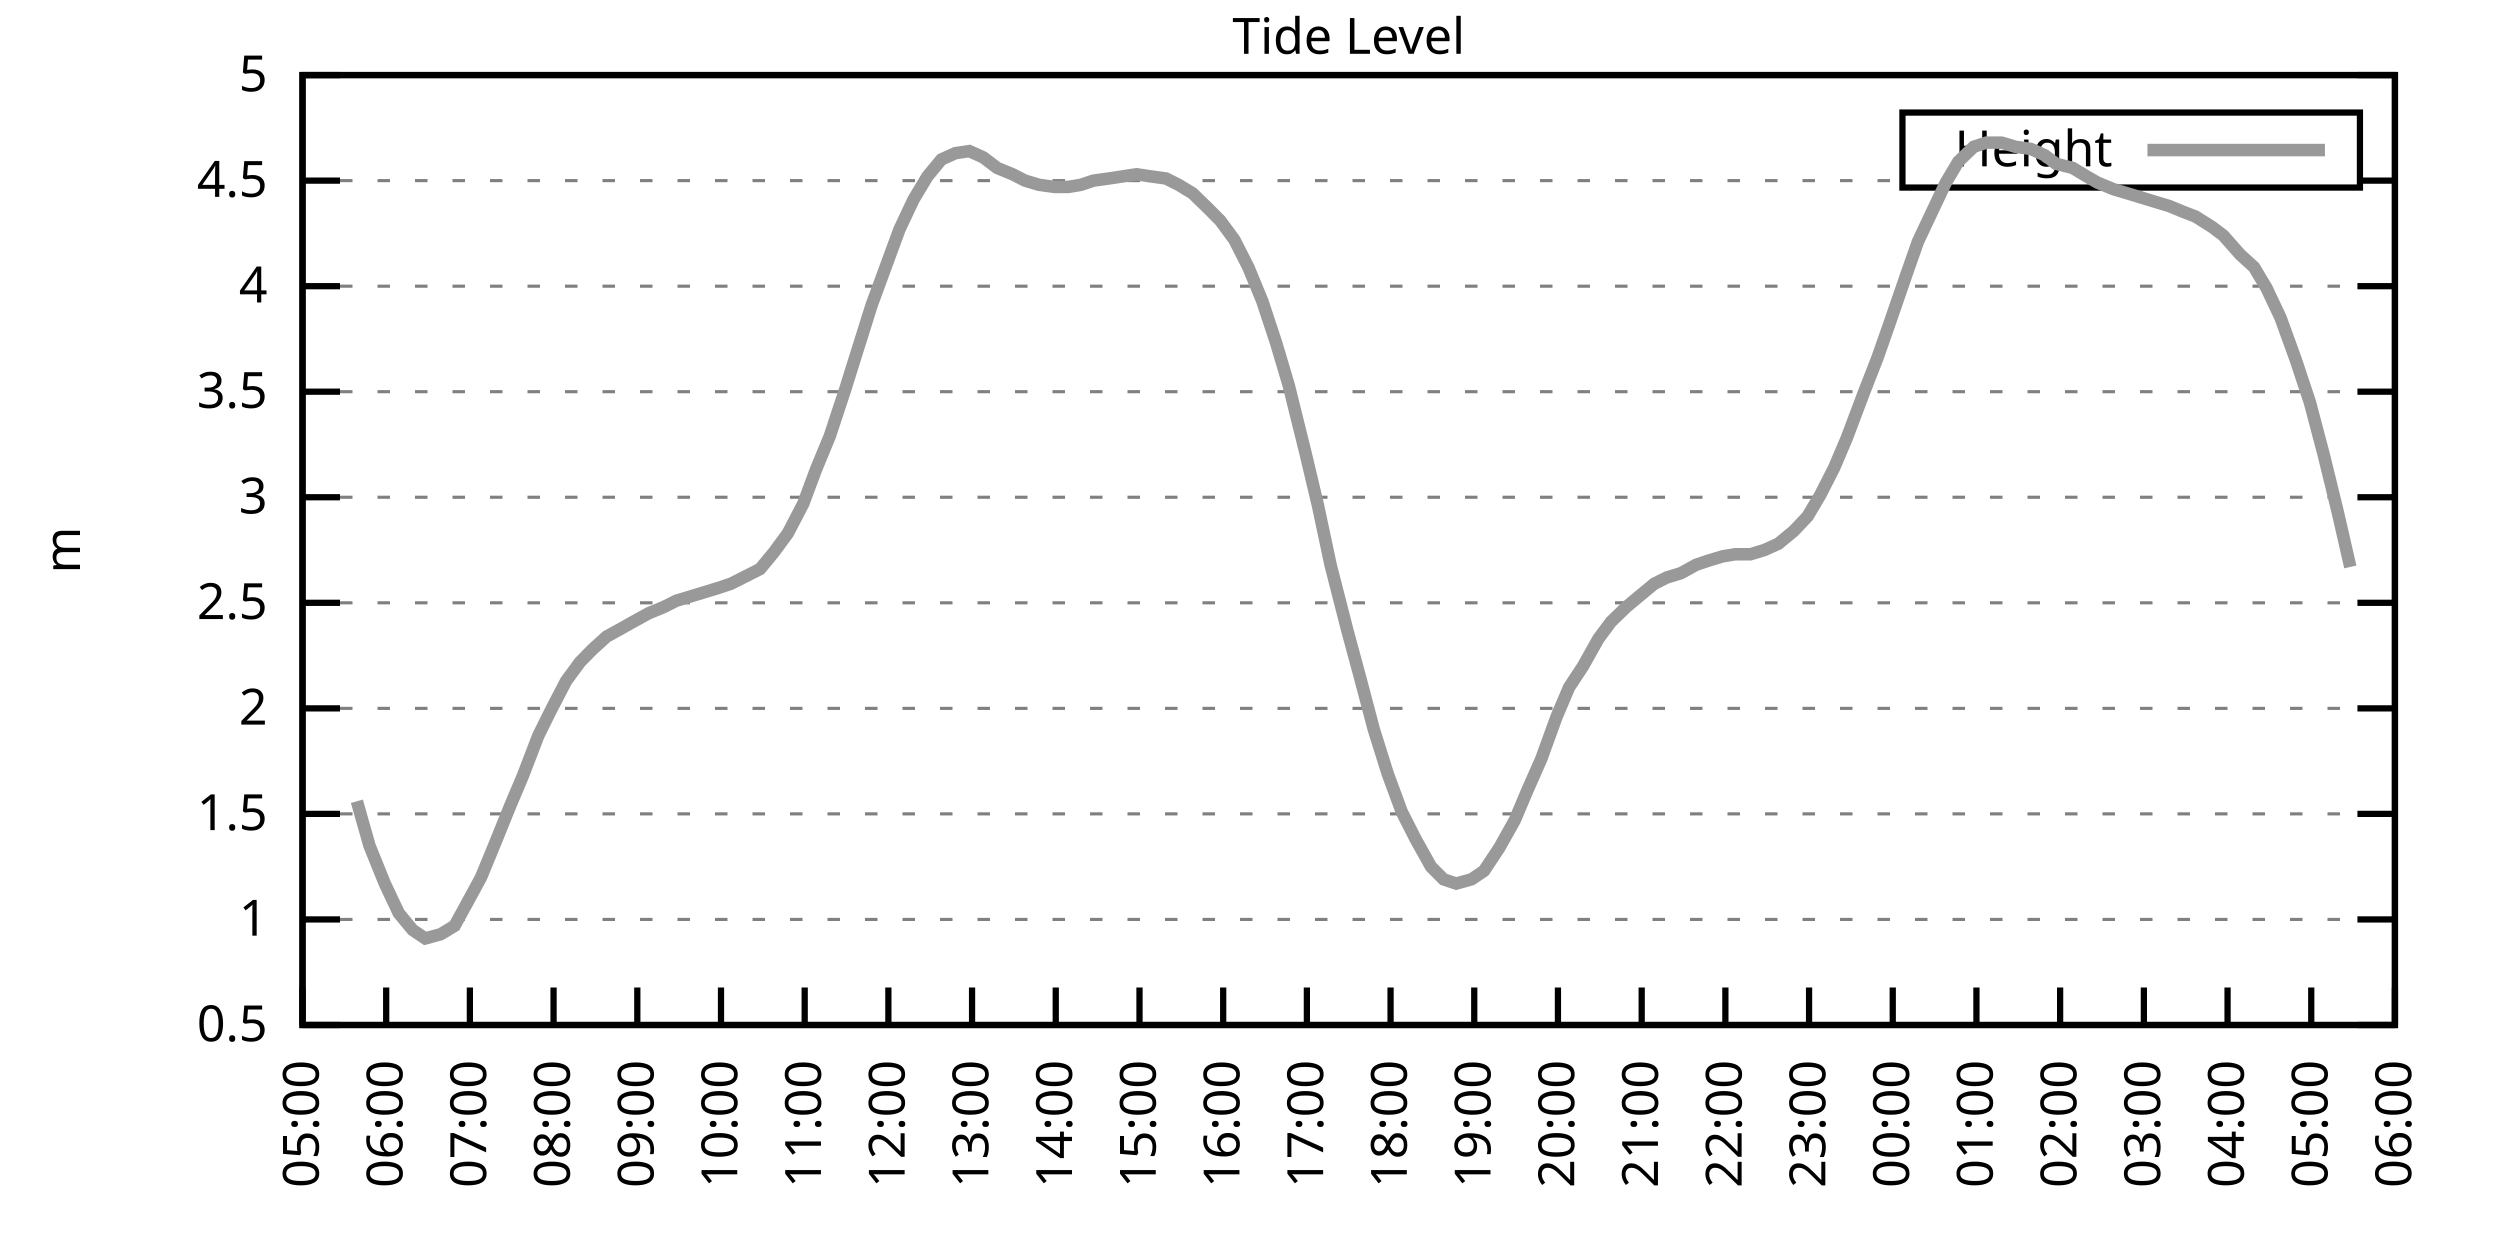
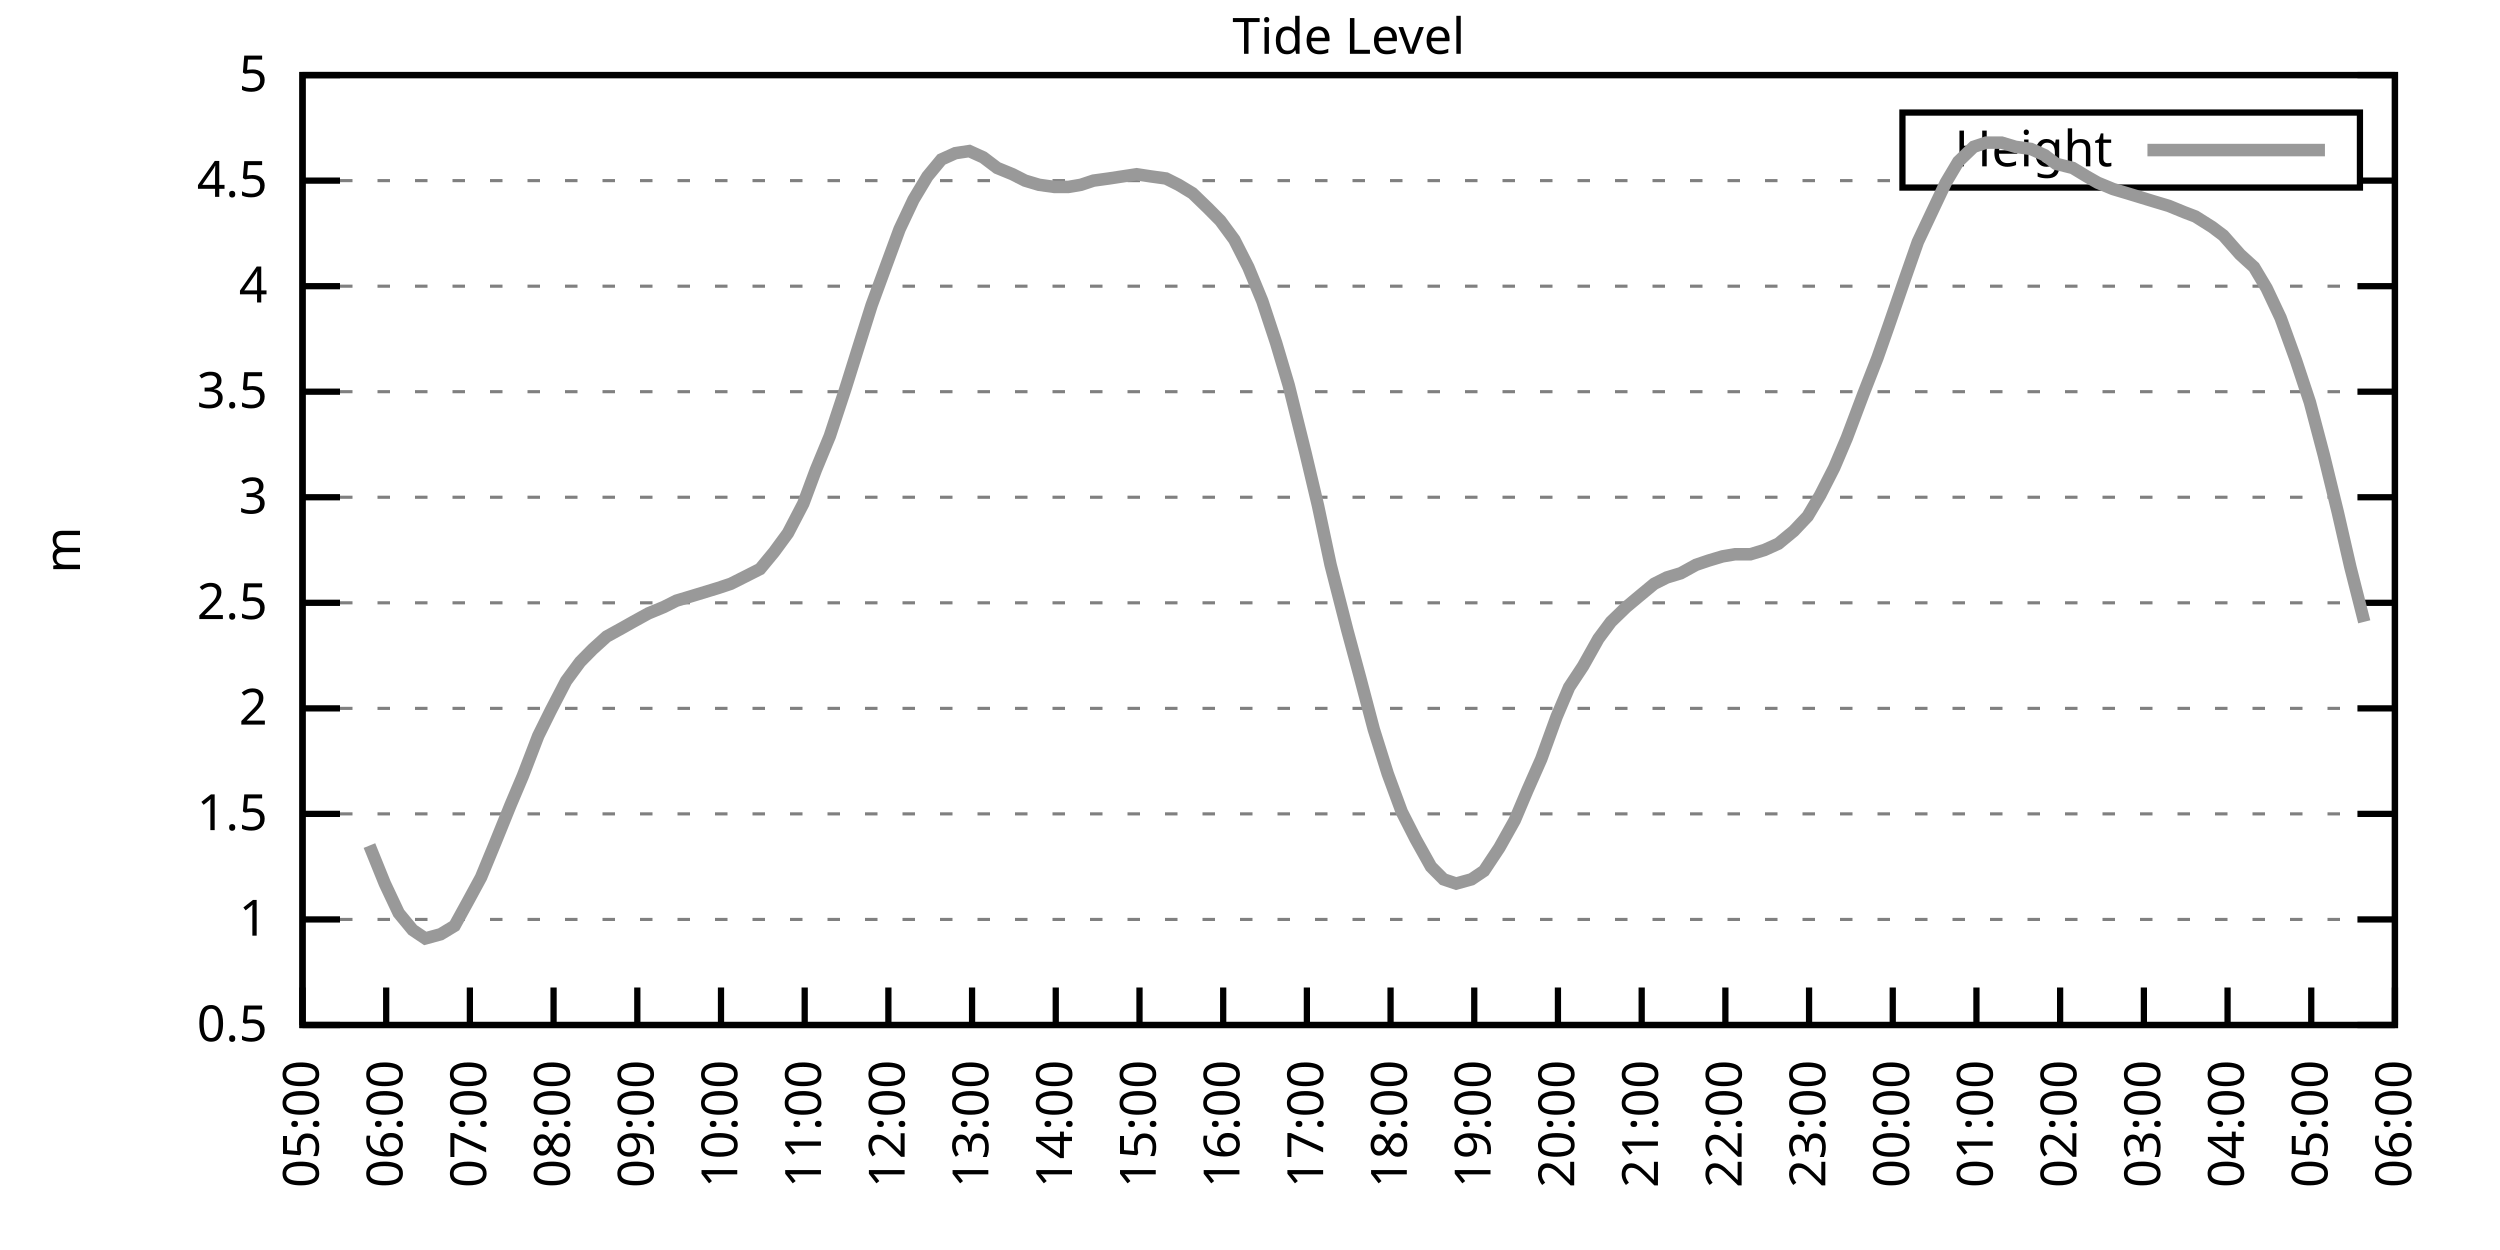
<svg xmlns="http://www.w3.org/2000/svg" xmlns:xlink="http://www.w3.org/1999/xlink" width="400" height="200" viewBox="0 0 400 200">
  <g id="gnuplot_canvas">
    <rect x="0" y="0" width="400" height="200" fill="none" />
    <defs>
      <circle id="gpDot" r="0.5" stroke-width="0.5" stroke="currentColor" />
      <path id="gpPt0" stroke-width="0.333" stroke="currentColor" d="M-1,0 h2 M0,-1 v2" />
      <path id="gpPt1" stroke-width="0.333" stroke="currentColor" d="M-1,-1 L1,1 M1,-1 L-1,1" />
      <path id="gpPt2" stroke-width="0.333" stroke="currentColor" d="M-1,0 L1,0 M0,-1 L0,1 M-1,-1 L1,1 M-1,1 L1,-1" />
      <rect id="gpPt3" stroke-width="0.333" stroke="currentColor" x="-1" y="-1" width="2" height="2" />
      <rect id="gpPt4" stroke-width="0.333" stroke="currentColor" fill="currentColor" x="-1" y="-1" width="2" height="2" />
      <circle id="gpPt5" stroke-width="0.333" stroke="currentColor" cx="0" cy="0" r="1" />
      <use xlink:href="#gpPt5" id="gpPt6" fill="currentColor" stroke="none" />
      <path id="gpPt7" stroke-width="0.333" stroke="currentColor" d="M0,-1.33 L-1.33,0.67 L1.33,0.67 z" />
      <use xlink:href="#gpPt7" id="gpPt8" fill="currentColor" stroke="none" />
      <use xlink:href="#gpPt7" id="gpPt9" stroke="currentColor" transform="rotate(180)" />
      <use xlink:href="#gpPt9" id="gpPt10" fill="currentColor" stroke="none" />
      <use xlink:href="#gpPt3" id="gpPt11" stroke="currentColor" transform="rotate(45)" />
      <use xlink:href="#gpPt11" id="gpPt12" fill="currentColor" stroke="none" />
      <path id="gpPt13" stroke-width="0.333" stroke="currentColor" d="M0,1.330 L1.265,0.411 L0.782,-1.067 L-0.782,-1.076 L-1.265,0.411 z" />
      <use xlink:href="#gpPt13" id="gpPt14" fill="currentColor" stroke="none" />
      <filter id="textbox" filterUnits="objectBoundingBox" x="0" y="0" height="1" width="1">
        <feFlood flood-color="white" flood-opacity="1" result="bgnd" />
        <feComposite in="SourceGraphic" in2="bgnd" operator="atop" />
      </filter>
      <filter id="greybox" filterUnits="objectBoundingBox" x="0" y="0" height="1" width="1">
        <feFlood flood-color="lightgrey" flood-opacity="1" result="grey" />
        <feComposite in="SourceGraphic" in2="grey" operator="atop" />
      </filter>
    </defs>
    <g fill="none" color="white" stroke="currentColor" stroke-width="1.00" stroke-linecap="butt" stroke-linejoin="miter">
</g>
    <g fill="none" color="black" stroke="currentColor" stroke-width="1.00" stroke-linecap="butt" stroke-linejoin="miter">
      <g stroke="none" shape-rendering="crispEdges">
        <polygon fill="rgb(255, 255, 255)" points="48.40,164.00 383.18,164.00 383.18,12.02 48.40,12.02 " />
      </g>
    </g>
    <g fill="none" color="black" stroke="currentColor" stroke-width="1.00" stroke-linecap="butt" stroke-linejoin="miter">
</g>
    <g fill="none" color="black" stroke="black" stroke-width="0.50" stroke-linecap="butt" stroke-linejoin="miter">
</g>
    <g fill="none" color="gray" stroke="currentColor" stroke-width="0.50" stroke-linecap="butt" stroke-linejoin="miter">
      <path stroke="gray" stroke-dasharray="2,4" class="gridline" d="M48.40,164.00 L383.19,164.00  " />
    </g>
    <g fill="none" color="gray" stroke="gray" stroke-width="1.00" stroke-linecap="butt" stroke-linejoin="miter">
</g>
    <g fill="none" color="black" stroke="currentColor" stroke-width="1.00" stroke-linecap="butt" stroke-linejoin="miter">
      <path stroke="black" d="M48.40,164.00 L54.40,164.00 M383.19,164.00 L377.19,164.00  " />
      <g transform="translate(42.80,166.60)" stroke="none" fill="black" font-family="Sans" font-size="8.00" text-anchor="end">
        <text>
          <tspan font-family="Sans"> 0.5</tspan>
        </text>
      </g>
    </g>
    <g fill="none" color="black" stroke="currentColor" stroke-width="1.00" stroke-linecap="butt" stroke-linejoin="miter">
</g>
    <g fill="none" color="black" stroke="black" stroke-width="0.50" stroke-linecap="butt" stroke-linejoin="miter">
</g>
    <g fill="none" color="gray" stroke="currentColor" stroke-width="0.50" stroke-linecap="butt" stroke-linejoin="miter">
      <path stroke="gray" stroke-dasharray="2,4" class="gridline" d="M48.40,147.11 L383.19,147.11  " />
    </g>
    <g fill="none" color="gray" stroke="gray" stroke-width="1.00" stroke-linecap="butt" stroke-linejoin="miter">
</g>
    <g fill="none" color="black" stroke="currentColor" stroke-width="1.00" stroke-linecap="butt" stroke-linejoin="miter">
      <path stroke="black" d="M48.40,147.11 L54.40,147.11 M383.19,147.11 L377.19,147.11  " />
      <g transform="translate(42.80,149.71)" stroke="none" fill="black" font-family="Sans" font-size="8.00" text-anchor="end">
        <text>
          <tspan font-family="Sans"> 1</tspan>
        </text>
      </g>
    </g>
    <g fill="none" color="black" stroke="currentColor" stroke-width="1.00" stroke-linecap="butt" stroke-linejoin="miter">
</g>
    <g fill="none" color="black" stroke="black" stroke-width="0.50" stroke-linecap="butt" stroke-linejoin="miter">
</g>
    <g fill="none" color="gray" stroke="currentColor" stroke-width="0.50" stroke-linecap="butt" stroke-linejoin="miter">
      <path stroke="gray" stroke-dasharray="2,4" class="gridline" d="M48.40,130.22 L383.19,130.22  " />
    </g>
    <g fill="none" color="gray" stroke="gray" stroke-width="1.00" stroke-linecap="butt" stroke-linejoin="miter">
</g>
    <g fill="none" color="black" stroke="currentColor" stroke-width="1.00" stroke-linecap="butt" stroke-linejoin="miter">
      <path stroke="black" d="M48.40,130.22 L54.40,130.22 M383.19,130.22 L377.19,130.22  " />
      <g transform="translate(42.80,132.82)" stroke="none" fill="black" font-family="Sans" font-size="8.00" text-anchor="end">
        <text>
          <tspan font-family="Sans"> 1.5</tspan>
        </text>
      </g>
    </g>
    <g fill="none" color="black" stroke="currentColor" stroke-width="1.00" stroke-linecap="butt" stroke-linejoin="miter">
</g>
    <g fill="none" color="black" stroke="black" stroke-width="0.50" stroke-linecap="butt" stroke-linejoin="miter">
</g>
    <g fill="none" color="gray" stroke="currentColor" stroke-width="0.50" stroke-linecap="butt" stroke-linejoin="miter">
      <path stroke="gray" stroke-dasharray="2,4" class="gridline" d="M48.40,113.34 L383.19,113.34  " />
    </g>
    <g fill="none" color="gray" stroke="gray" stroke-width="1.00" stroke-linecap="butt" stroke-linejoin="miter">
</g>
    <g fill="none" color="black" stroke="currentColor" stroke-width="1.00" stroke-linecap="butt" stroke-linejoin="miter">
      <path stroke="black" d="M48.40,113.34 L54.40,113.34 M383.19,113.34 L377.19,113.34  " />
      <g transform="translate(42.80,115.94)" stroke="none" fill="black" font-family="Sans" font-size="8.00" text-anchor="end">
        <text>
          <tspan font-family="Sans"> 2</tspan>
        </text>
      </g>
    </g>
    <g fill="none" color="black" stroke="currentColor" stroke-width="1.00" stroke-linecap="butt" stroke-linejoin="miter">
</g>
    <g fill="none" color="black" stroke="black" stroke-width="0.50" stroke-linecap="butt" stroke-linejoin="miter">
</g>
    <g fill="none" color="gray" stroke="currentColor" stroke-width="0.50" stroke-linecap="butt" stroke-linejoin="miter">
      <path stroke="gray" stroke-dasharray="2,4" class="gridline" d="M48.40,96.45 L383.19,96.45  " />
    </g>
    <g fill="none" color="gray" stroke="gray" stroke-width="1.00" stroke-linecap="butt" stroke-linejoin="miter">
</g>
    <g fill="none" color="black" stroke="currentColor" stroke-width="1.00" stroke-linecap="butt" stroke-linejoin="miter">
      <path stroke="black" d="M48.40,96.45 L54.40,96.45 M383.19,96.45 L377.19,96.45  " />
      <g transform="translate(42.80,99.05)" stroke="none" fill="black" font-family="Sans" font-size="8.00" text-anchor="end">
        <text>
          <tspan font-family="Sans"> 2.5</tspan>
        </text>
      </g>
    </g>
    <g fill="none" color="black" stroke="currentColor" stroke-width="1.00" stroke-linecap="butt" stroke-linejoin="miter">
</g>
    <g fill="none" color="black" stroke="black" stroke-width="0.50" stroke-linecap="butt" stroke-linejoin="miter">
</g>
    <g fill="none" color="gray" stroke="currentColor" stroke-width="0.50" stroke-linecap="butt" stroke-linejoin="miter">
      <path stroke="gray" stroke-dasharray="2,4" class="gridline" d="M48.40,79.56 L383.19,79.56  " />
    </g>
    <g fill="none" color="gray" stroke="gray" stroke-width="1.00" stroke-linecap="butt" stroke-linejoin="miter">
</g>
    <g fill="none" color="black" stroke="currentColor" stroke-width="1.00" stroke-linecap="butt" stroke-linejoin="miter">
      <path stroke="black" d="M48.40,79.56 L54.40,79.56 M383.19,79.56 L377.19,79.56  " />
      <g transform="translate(42.80,82.16)" stroke="none" fill="black" font-family="Sans" font-size="8.00" text-anchor="end">
        <text>
          <tspan font-family="Sans"> 3</tspan>
        </text>
      </g>
    </g>
    <g fill="none" color="black" stroke="currentColor" stroke-width="1.00" stroke-linecap="butt" stroke-linejoin="miter">
</g>
    <g fill="none" color="black" stroke="black" stroke-width="0.50" stroke-linecap="butt" stroke-linejoin="miter">
</g>
    <g fill="none" color="gray" stroke="currentColor" stroke-width="0.50" stroke-linecap="butt" stroke-linejoin="miter">
      <path stroke="gray" stroke-dasharray="2,4" class="gridline" d="M48.40,62.67 L383.19,62.67  " />
    </g>
    <g fill="none" color="gray" stroke="gray" stroke-width="1.00" stroke-linecap="butt" stroke-linejoin="miter">
</g>
    <g fill="none" color="black" stroke="currentColor" stroke-width="1.00" stroke-linecap="butt" stroke-linejoin="miter">
      <path stroke="black" d="M48.40,62.67 L54.40,62.67 M383.19,62.67 L377.19,62.67  " />
      <g transform="translate(42.80,65.27)" stroke="none" fill="black" font-family="Sans" font-size="8.00" text-anchor="end">
        <text>
          <tspan font-family="Sans"> 3.5</tspan>
        </text>
      </g>
    </g>
    <g fill="none" color="black" stroke="currentColor" stroke-width="1.00" stroke-linecap="butt" stroke-linejoin="miter">
</g>
    <g fill="none" color="black" stroke="black" stroke-width="0.50" stroke-linecap="butt" stroke-linejoin="miter">
</g>
    <g fill="none" color="gray" stroke="currentColor" stroke-width="0.50" stroke-linecap="butt" stroke-linejoin="miter">
      <path stroke="gray" stroke-dasharray="2,4" class="gridline" d="M48.40,45.79 L383.19,45.79  " />
    </g>
    <g fill="none" color="gray" stroke="gray" stroke-width="1.00" stroke-linecap="butt" stroke-linejoin="miter">
</g>
    <g fill="none" color="black" stroke="currentColor" stroke-width="1.00" stroke-linecap="butt" stroke-linejoin="miter">
      <path stroke="black" d="M48.40,45.79 L54.40,45.79 M383.19,45.79 L377.19,45.79  " />
      <g transform="translate(42.80,48.39)" stroke="none" fill="black" font-family="Sans" font-size="8.00" text-anchor="end">
        <text>
          <tspan font-family="Sans"> 4</tspan>
        </text>
      </g>
    </g>
    <g fill="none" color="black" stroke="currentColor" stroke-width="1.00" stroke-linecap="butt" stroke-linejoin="miter">
</g>
    <g fill="none" color="black" stroke="black" stroke-width="0.50" stroke-linecap="butt" stroke-linejoin="miter">
</g>
    <g fill="none" color="gray" stroke="currentColor" stroke-width="0.50" stroke-linecap="butt" stroke-linejoin="miter">
      <path stroke="gray" stroke-dasharray="2,4" class="gridline" d="M48.40,28.90 L304.39,28.90 M377.59,28.90 L383.19,28.90  " />
    </g>
    <g fill="none" color="gray" stroke="gray" stroke-width="1.00" stroke-linecap="butt" stroke-linejoin="miter">
</g>
    <g fill="none" color="black" stroke="currentColor" stroke-width="1.00" stroke-linecap="butt" stroke-linejoin="miter">
      <path stroke="black" d="M48.40,28.90 L54.40,28.90 M383.19,28.90 L377.19,28.90  " />
      <g transform="translate(42.80,31.50)" stroke="none" fill="black" font-family="Sans" font-size="8.00" text-anchor="end">
        <text>
          <tspan font-family="Sans"> 4.5</tspan>
        </text>
      </g>
    </g>
    <g fill="none" color="black" stroke="currentColor" stroke-width="1.00" stroke-linecap="butt" stroke-linejoin="miter">
</g>
    <g fill="none" color="black" stroke="black" stroke-width="0.50" stroke-linecap="butt" stroke-linejoin="miter">
</g>
    <g fill="none" color="gray" stroke="currentColor" stroke-width="0.50" stroke-linecap="butt" stroke-linejoin="miter">
      <path stroke="gray" stroke-dasharray="2,4" class="gridline" d="M48.40,12.01 L383.19,12.01  " />
    </g>
    <g fill="none" color="gray" stroke="gray" stroke-width="1.00" stroke-linecap="butt" stroke-linejoin="miter">
</g>
    <g fill="none" color="black" stroke="currentColor" stroke-width="1.00" stroke-linecap="butt" stroke-linejoin="miter">
      <path stroke="black" d="M48.40,12.01 L54.40,12.01 M383.19,12.01 L377.19,12.01  " />
      <g transform="translate(42.80,14.61)" stroke="none" fill="black" font-family="Sans" font-size="8.00" text-anchor="end">
        <text>
          <tspan font-family="Sans"> 5</tspan>
        </text>
      </g>
    </g>
    <g fill="none" color="black" stroke="currentColor" stroke-width="1.00" stroke-linecap="butt" stroke-linejoin="miter">
      <path stroke="black" d="M48.40,164.00 L48.40,158.00  " />
      <g transform="translate(51.00,169.60) rotate(270.00)" stroke="none" fill="black" font-family="Sans" font-size="8.00" text-anchor="end">
        <text>
          <tspan font-family="Sans">05:00</tspan>
        </text>
      </g>
    </g>
    <g fill="none" color="black" stroke="currentColor" stroke-width="1.00" stroke-linecap="butt" stroke-linejoin="miter">
      <path stroke="black" d="M61.79,164.00 L61.79,158.00  " />
      <g transform="translate(64.39,169.60) rotate(270.00)" stroke="none" fill="black" font-family="Sans" font-size="8.00" text-anchor="end">
        <text>
          <tspan font-family="Sans">06:00</tspan>
        </text>
      </g>
    </g>
    <g fill="none" color="black" stroke="currentColor" stroke-width="1.00" stroke-linecap="butt" stroke-linejoin="miter">
      <path stroke="black" d="M75.18,164.00 L75.18,158.00  " />
      <g transform="translate(77.78,169.60) rotate(270.00)" stroke="none" fill="black" font-family="Sans" font-size="8.00" text-anchor="end">
        <text>
          <tspan font-family="Sans">07:00</tspan>
        </text>
      </g>
    </g>
    <g fill="none" color="black" stroke="currentColor" stroke-width="1.00" stroke-linecap="butt" stroke-linejoin="miter">
      <path stroke="black" d="M88.57,164.00 L88.57,158.00  " />
      <g transform="translate(91.17,169.60) rotate(270.00)" stroke="none" fill="black" font-family="Sans" font-size="8.00" text-anchor="end">
        <text>
          <tspan font-family="Sans">08:00</tspan>
        </text>
      </g>
    </g>
    <g fill="none" color="black" stroke="currentColor" stroke-width="1.00" stroke-linecap="butt" stroke-linejoin="miter">
      <path stroke="black" d="M101.97,164.00 L101.97,158.00  " />
      <g transform="translate(104.57,169.60) rotate(270.00)" stroke="none" fill="black" font-family="Sans" font-size="8.00" text-anchor="end">
        <text>
          <tspan font-family="Sans">09:00</tspan>
        </text>
      </g>
    </g>
    <g fill="none" color="black" stroke="currentColor" stroke-width="1.00" stroke-linecap="butt" stroke-linejoin="miter">
      <path stroke="black" d="M115.36,164.00 L115.36,158.00  " />
      <g transform="translate(117.96,169.60) rotate(270.00)" stroke="none" fill="black" font-family="Sans" font-size="8.00" text-anchor="end">
        <text>
          <tspan font-family="Sans">10:00</tspan>
        </text>
      </g>
    </g>
    <g fill="none" color="black" stroke="currentColor" stroke-width="1.00" stroke-linecap="butt" stroke-linejoin="miter">
      <path stroke="black" d="M128.75,164.00 L128.75,158.00  " />
      <g transform="translate(131.35,169.60) rotate(270.00)" stroke="none" fill="black" font-family="Sans" font-size="8.00" text-anchor="end">
        <text>
          <tspan font-family="Sans">11:00</tspan>
        </text>
      </g>
    </g>
    <g fill="none" color="black" stroke="currentColor" stroke-width="1.00" stroke-linecap="butt" stroke-linejoin="miter">
      <path stroke="black" d="M142.14,164.00 L142.14,158.00  " />
      <g transform="translate(144.74,169.60) rotate(270.00)" stroke="none" fill="black" font-family="Sans" font-size="8.00" text-anchor="end">
        <text>
          <tspan font-family="Sans">12:00</tspan>
        </text>
      </g>
    </g>
    <g fill="none" color="black" stroke="currentColor" stroke-width="1.00" stroke-linecap="butt" stroke-linejoin="miter">
      <path stroke="black" d="M155.53,164.00 L155.53,158.00  " />
      <g transform="translate(158.13,169.60) rotate(270.00)" stroke="none" fill="black" font-family="Sans" font-size="8.00" text-anchor="end">
        <text>
          <tspan font-family="Sans">13:00</tspan>
        </text>
      </g>
    </g>
    <g fill="none" color="black" stroke="currentColor" stroke-width="1.00" stroke-linecap="butt" stroke-linejoin="miter">
      <path stroke="black" d="M168.92,164.00 L168.92,158.00  " />
      <g transform="translate(171.52,169.60) rotate(270.00)" stroke="none" fill="black" font-family="Sans" font-size="8.00" text-anchor="end">
        <text>
          <tspan font-family="Sans">14:00</tspan>
        </text>
      </g>
    </g>
    <g fill="none" color="black" stroke="currentColor" stroke-width="1.00" stroke-linecap="butt" stroke-linejoin="miter">
      <path stroke="black" d="M182.32,164.00 L182.32,158.00  " />
      <g transform="translate(184.92,169.60) rotate(270.00)" stroke="none" fill="black" font-family="Sans" font-size="8.00" text-anchor="end">
        <text>
          <tspan font-family="Sans">15:00</tspan>
        </text>
      </g>
    </g>
    <g fill="none" color="black" stroke="currentColor" stroke-width="1.00" stroke-linecap="butt" stroke-linejoin="miter">
      <path stroke="black" d="M195.71,164.00 L195.71,158.00  " />
      <g transform="translate(198.31,169.60) rotate(270.00)" stroke="none" fill="black" font-family="Sans" font-size="8.00" text-anchor="end">
        <text>
          <tspan font-family="Sans">16:00</tspan>
        </text>
      </g>
    </g>
    <g fill="none" color="black" stroke="currentColor" stroke-width="1.00" stroke-linecap="butt" stroke-linejoin="miter">
      <path stroke="black" d="M209.10,164.00 L209.10,158.00  " />
      <g transform="translate(211.70,169.60) rotate(270.00)" stroke="none" fill="black" font-family="Sans" font-size="8.00" text-anchor="end">
        <text>
          <tspan font-family="Sans">17:00</tspan>
        </text>
      </g>
    </g>
    <g fill="none" color="black" stroke="currentColor" stroke-width="1.00" stroke-linecap="butt" stroke-linejoin="miter">
      <path stroke="black" d="M222.49,164.00 L222.49,158.00  " />
      <g transform="translate(225.09,169.60) rotate(270.00)" stroke="none" fill="black" font-family="Sans" font-size="8.00" text-anchor="end">
        <text>
          <tspan font-family="Sans">18:00</tspan>
        </text>
      </g>
    </g>
    <g fill="none" color="black" stroke="currentColor" stroke-width="1.00" stroke-linecap="butt" stroke-linejoin="miter">
      <path stroke="black" d="M235.88,164.00 L235.88,158.00  " />
      <g transform="translate(238.48,169.60) rotate(270.00)" stroke="none" fill="black" font-family="Sans" font-size="8.00" text-anchor="end">
        <text>
          <tspan font-family="Sans">19:00</tspan>
        </text>
      </g>
    </g>
    <g fill="none" color="black" stroke="currentColor" stroke-width="1.00" stroke-linecap="butt" stroke-linejoin="miter">
      <path stroke="black" d="M249.27,164.00 L249.27,158.00  " />
      <g transform="translate(251.87,169.60) rotate(270.00)" stroke="none" fill="black" font-family="Sans" font-size="8.00" text-anchor="end">
        <text>
          <tspan font-family="Sans">20:00</tspan>
        </text>
      </g>
    </g>
    <g fill="none" color="black" stroke="currentColor" stroke-width="1.00" stroke-linecap="butt" stroke-linejoin="miter">
      <path stroke="black" d="M262.67,164.00 L262.67,158.00  " />
      <g transform="translate(265.27,169.60) rotate(270.00)" stroke="none" fill="black" font-family="Sans" font-size="8.00" text-anchor="end">
        <text>
          <tspan font-family="Sans">21:00</tspan>
        </text>
      </g>
    </g>
    <g fill="none" color="black" stroke="currentColor" stroke-width="1.00" stroke-linecap="butt" stroke-linejoin="miter">
      <path stroke="black" d="M276.06,164.00 L276.06,158.00  " />
      <g transform="translate(278.66,169.60) rotate(270.00)" stroke="none" fill="black" font-family="Sans" font-size="8.00" text-anchor="end">
        <text>
          <tspan font-family="Sans">22:00</tspan>
        </text>
      </g>
    </g>
    <g fill="none" color="black" stroke="currentColor" stroke-width="1.00" stroke-linecap="butt" stroke-linejoin="miter">
      <path stroke="black" d="M289.45,164.00 L289.45,158.00  " />
      <g transform="translate(292.05,169.60) rotate(270.00)" stroke="none" fill="black" font-family="Sans" font-size="8.00" text-anchor="end">
        <text>
          <tspan font-family="Sans">23:00</tspan>
        </text>
      </g>
    </g>
    <g fill="none" color="black" stroke="currentColor" stroke-width="1.00" stroke-linecap="butt" stroke-linejoin="miter">
      <path stroke="black" d="M302.84,164.00 L302.84,158.00  " />
      <g transform="translate(305.44,169.60) rotate(270.00)" stroke="none" fill="black" font-family="Sans" font-size="8.00" text-anchor="end">
        <text>
          <tspan font-family="Sans">00:00</tspan>
        </text>
      </g>
    </g>
    <g fill="none" color="black" stroke="currentColor" stroke-width="1.00" stroke-linecap="butt" stroke-linejoin="miter">
      <path stroke="black" d="M316.23,164.00 L316.23,158.00  " />
      <g transform="translate(318.83,169.60) rotate(270.00)" stroke="none" fill="black" font-family="Sans" font-size="8.00" text-anchor="end">
        <text>
          <tspan font-family="Sans">01:00</tspan>
        </text>
      </g>
    </g>
    <g fill="none" color="black" stroke="currentColor" stroke-width="1.00" stroke-linecap="butt" stroke-linejoin="miter">
      <path stroke="black" d="M329.62,164.00 L329.62,158.00  " />
      <g transform="translate(332.22,169.60) rotate(270.00)" stroke="none" fill="black" font-family="Sans" font-size="8.00" text-anchor="end">
        <text>
          <tspan font-family="Sans">02:00</tspan>
        </text>
      </g>
    </g>
    <g fill="none" color="black" stroke="currentColor" stroke-width="1.00" stroke-linecap="butt" stroke-linejoin="miter">
      <path stroke="black" d="M343.02,164.00 L343.02,158.00  " />
      <g transform="translate(345.62,169.60) rotate(270.00)" stroke="none" fill="black" font-family="Sans" font-size="8.00" text-anchor="end">
        <text>
          <tspan font-family="Sans">03:00</tspan>
        </text>
      </g>
    </g>
    <g fill="none" color="black" stroke="currentColor" stroke-width="1.00" stroke-linecap="butt" stroke-linejoin="miter">
      <path stroke="black" d="M356.41,164.00 L356.41,158.00  " />
      <g transform="translate(359.01,169.60) rotate(270.00)" stroke="none" fill="black" font-family="Sans" font-size="8.00" text-anchor="end">
        <text>
          <tspan font-family="Sans">04:00</tspan>
        </text>
      </g>
    </g>
    <g fill="none" color="black" stroke="currentColor" stroke-width="1.00" stroke-linecap="butt" stroke-linejoin="miter">
      <path stroke="black" d="M369.80,164.00 L369.80,158.00  " />
      <g transform="translate(372.40,169.60) rotate(270.00)" stroke="none" fill="black" font-family="Sans" font-size="8.00" text-anchor="end">
        <text>
          <tspan font-family="Sans">05:00</tspan>
        </text>
      </g>
    </g>
    <g fill="none" color="black" stroke="currentColor" stroke-width="1.00" stroke-linecap="butt" stroke-linejoin="miter">
      <path stroke="black" d="M383.19,164.00 L383.19,158.00  " />
      <g transform="translate(385.79,169.60) rotate(270.00)" stroke="none" fill="black" font-family="Sans" font-size="8.00" text-anchor="end">
        <text>
          <tspan font-family="Sans">06:00</tspan>
        </text>
      </g>
    </g>
    <g fill="none" color="black" stroke="currentColor" stroke-width="1.00" stroke-linecap="butt" stroke-linejoin="miter">
</g>
    <g fill="none" color="black" stroke="currentColor" stroke-width="1.00" stroke-linecap="butt" stroke-linejoin="miter">
      <path stroke="black" d="M48.40,12.01 L48.40,164.00 L383.19,164.00 L383.19,12.01 L48.40,12.01 Z  " />
    </g>
    <g fill="none" color="black" stroke="currentColor" stroke-width="1.00" stroke-linecap="butt" stroke-linejoin="miter">
</g>
    <g fill="none" color="black" stroke="currentColor" stroke-width="1.00" stroke-linecap="butt" stroke-linejoin="miter">
      <path stroke="black" d="M304.39,30.01 L304.39,18.01 L377.59,18.01 L377.59,30.01 L304.39,30.01 Z  " />
    </g>
    <g id="Tide_level_plot_1">
      <g fill="none" color="white" stroke="black" stroke-width="2.00" stroke-linecap="butt" stroke-linejoin="miter">
</g>
      <g fill="none" color="black" stroke="currentColor" stroke-width="2.00" stroke-linecap="butt" stroke-linejoin="miter">
        <g transform="translate(337.99,26.61)" stroke="none" fill="black" font-family="Sans" font-size="8.00" text-anchor="end">
          <text>
            <tspan font-family="Sans">Height</tspan>
          </text>
        </g>
      </g>
      <g fill="none" color="black" stroke="currentColor" stroke-width="2.00" stroke-linecap="butt" stroke-linejoin="miter">
-         <path stroke="rgb(153, 153, 153)" d="M343.59,24.01 L371.99,24.01 M57.10,128.20 L59.11,135.29 L61.57,141.37 L63.80,146.10 L66.03,148.80 L68.04,150.15   L70.50,149.48 L72.73,148.13 L74.96,144.07 L76.97,140.36 L79.20,134.95 L81.66,128.87 L83.66,124.14 L86.12,117.73   L88.13,113.67 L90.58,108.95 L92.82,105.91 L94.82,103.88 L97.06,101.85 L99.51,100.50 L101.30,99.49 L103.75,98.14   L106.21,97.12 L108.22,96.11 L110.45,95.44 L112.68,94.76 L114.91,94.08 L116.92,93.41 L119.60,92.06 L121.61,91.04   L123.84,88.34 L126.07,85.30 L128.53,80.57 L130.54,75.17 L132.77,69.77 L135.22,62.34 L137.23,55.92 L139.46,48.83   L141.69,42.75 L143.93,36.67 L146.16,31.94 L148.39,28.22 L150.62,25.52 L152.85,24.51 L155.09,24.17 L157.32,25.18   L159.55,26.87 L162.01,27.88 L164.01,28.90 L166.25,29.57 L168.70,29.91 L170.93,29.91 L172.94,29.57 L174.95,28.90   L177.41,28.56 L179.64,28.22 L181.87,27.88 L184.10,28.22 L186.56,28.56 L188.57,29.57 L190.80,30.92 L193.25,33.29   L195.26,35.32 L197.49,38.35 L199.73,42.75 L201.96,48.15 L204.19,54.90 L206.20,61.66 L208.88,72.47 L210.88,80.91   L212.89,90.37 L215.57,100.84 L217.58,108.27 L219.81,116.71 L222.04,123.81 L224.28,129.89 L226.51,134.28 L228.96,138.67   L230.97,140.69 L232.98,141.37 L235.44,140.69 L237.44,139.34 L239.90,135.63 L242.36,131.24 L244.36,126.51 L246.60,121.44   L249.05,114.69 L251.06,109.96 L253.29,106.58 L255.75,102.19 L257.76,99.49 L260.21,97.12 L262.22,95.44 L264.67,93.41   L266.68,92.40 L268.92,91.72 L271.37,90.37 L273.38,89.69 L275.61,89.02 L277.62,88.68 L280.07,88.68 L282.31,88.00   L284.54,86.99 L286.99,84.97 L289.23,82.60 L291.23,79.22 L293.47,74.83 L295.48,70.10 L298.15,63.01 L300.39,57.27   L302.17,52.20 L304.85,44.43 L306.86,38.69 L309.09,33.96 L311.32,29.24 L313.33,25.86 L315.79,23.49 L317.79,22.82   L320.25,22.82 L322.48,23.49 L324.94,23.83 L327.17,24.84 L328.95,26.20 L331.63,26.87 L333.86,28.22 L335.65,29.24   L338.10,30.25 L340.34,30.92 L342.57,31.60 L344.80,32.28 L347.03,32.95 L349.49,33.96 L351.27,34.64 L353.95,36.33   L355.74,37.68 L358.42,40.72 L360.65,42.75 L362.66,46.12 L364.89,50.85 L367.34,57.61 L369.58,64.36 L371.81,72.81   L374.04,81.93 L376.05,90.71  " />
+         <path stroke="rgb(153, 153, 153)" d="M343.59,24.01 L371.99,24.01 M59.11,135.29 L61.57,141.37 L63.80,146.10 L66.03,148.80 L68.04,150.15 L70.50,149.48   L72.73,148.13 L74.96,144.07 L76.97,140.36 L79.20,134.95 L81.66,128.87 L83.66,124.14 L86.12,117.73 L88.13,113.67   L90.58,108.95 L92.82,105.91 L94.82,103.88 L97.06,101.85 L99.51,100.50 L101.30,99.49 L103.75,98.14 L106.21,97.12   L108.22,96.11 L110.45,95.44 L112.68,94.76 L114.91,94.08 L116.92,93.41 L119.60,92.06 L121.61,91.04 L123.84,88.34   L126.07,85.30 L128.53,80.57 L130.54,75.17 L132.77,69.77 L135.22,62.34 L137.23,55.92 L139.46,48.83 L141.69,42.75   L143.93,36.67 L146.16,31.94 L148.39,28.22 L150.62,25.52 L152.85,24.51 L155.09,24.17 L157.32,25.18 L159.55,26.87   L162.01,27.88 L164.01,28.90 L166.25,29.57 L168.70,29.91 L170.93,29.91 L172.94,29.57 L174.95,28.90 L177.41,28.56   L179.64,28.22 L181.87,27.88 L184.10,28.22 L186.56,28.56 L188.57,29.57 L190.80,30.92 L193.25,33.29 L195.26,35.32   L197.49,38.35 L199.73,42.75 L201.96,48.15 L204.19,54.90 L206.20,61.66 L208.88,72.47 L210.88,80.91 L212.89,90.37   L215.57,100.84 L217.58,108.27 L219.81,116.71 L222.04,123.81 L224.28,129.89 L226.51,134.28 L228.96,138.67 L230.97,140.69   L232.98,141.37 L235.44,140.69 L237.44,139.34 L239.90,135.63 L242.36,131.24 L244.36,126.51 L246.60,121.44 L249.05,114.69   L251.06,109.96 L253.29,106.58 L255.75,102.19 L257.76,99.49 L260.21,97.12 L262.22,95.44 L264.67,93.41 L266.68,92.40   L268.92,91.72 L271.37,90.37 L273.38,89.69 L275.61,89.02 L277.62,88.68 L280.07,88.68 L282.31,88.00 L284.54,86.99   L286.99,84.97 L289.23,82.60 L291.23,79.22 L293.47,74.83 L295.48,70.10 L298.15,63.01 L300.39,57.27 L302.17,52.20   L304.85,44.43 L306.86,38.69 L309.09,33.96 L311.32,29.24 L313.33,25.86 L315.79,23.49 L317.79,22.82 L320.25,22.82   L322.48,23.49 L324.94,23.83 L327.17,24.84 L328.95,26.20 L331.63,26.87 L333.86,28.22 L335.65,29.24 L338.10,30.25   L340.34,30.92 L342.57,31.60 L344.80,32.28 L347.03,32.95 L349.49,33.96 L351.27,34.64 L353.95,36.33 L355.74,37.68   L358.42,40.72 L360.65,42.75 L362.66,46.12 L364.89,50.85 L367.34,57.61 L369.58,64.36 L371.81,72.81 L374.04,81.93   L376.05,90.71 L378.28,99.49  " />
      </g>
    </g>
    <g fill="none" color="black" stroke="currentColor" stroke-width="2.00" stroke-linecap="butt" stroke-linejoin="miter">
</g>
    <g fill="none" color="black" stroke="black" stroke-width="1.00" stroke-linecap="butt" stroke-linejoin="miter">
</g>
    <g fill="none" color="black" stroke="currentColor" stroke-width="1.00" stroke-linecap="butt" stroke-linejoin="miter">
      <path stroke="black" d="M48.40,12.01 L48.40,164.00 L383.19,164.00 L383.19,12.01 L48.40,12.01 Z  " />
      <g transform="translate(12.80,88.01) rotate(270.00)" stroke="none" fill="black" font-family="Sans" font-size="8.00" text-anchor="middle">
        <text>
          <tspan font-family="Sans">m</tspan>
        </text>
      </g>
    </g>
    <g fill="none" color="black" stroke="currentColor" stroke-width="1.00" stroke-linecap="butt" stroke-linejoin="miter">
</g>
    <g fill="none" color="black" stroke="currentColor" stroke-width="1.00" stroke-linecap="butt" stroke-linejoin="miter">
      <g transform="translate(215.79,8.61)" stroke="none" fill="black" font-family="Sans" font-size="8.00" text-anchor="middle">
        <text>
          <tspan font-family="Sans">Tide Level</tspan>
        </text>
      </g>
    </g>
    <g fill="none" color="black" stroke="currentColor" stroke-width="1.00" stroke-linecap="butt" stroke-linejoin="miter">
</g>
  </g>
</svg>
